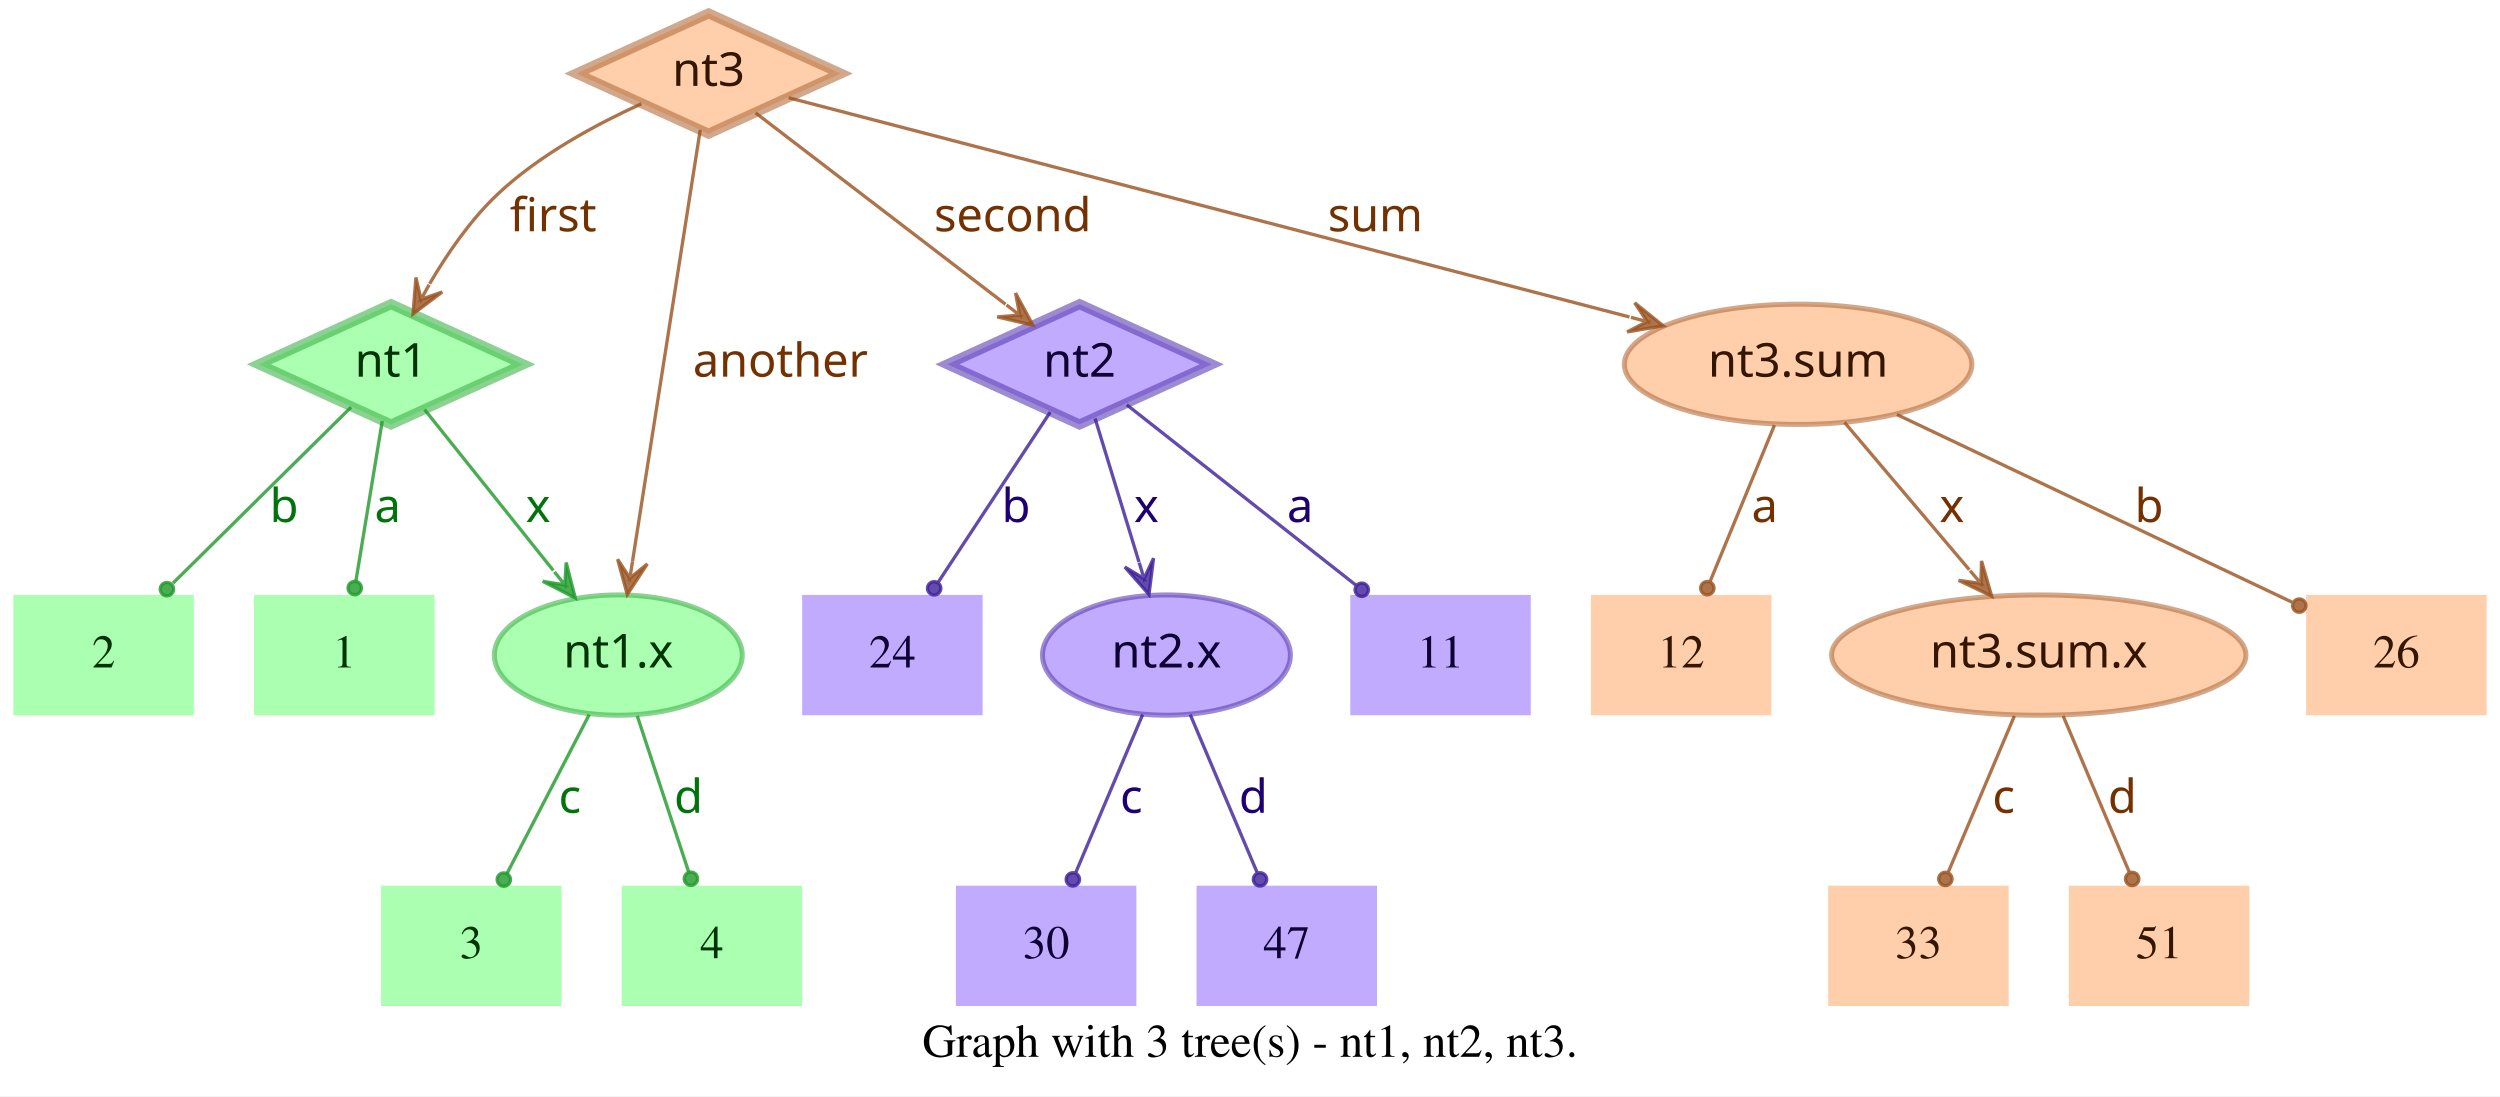
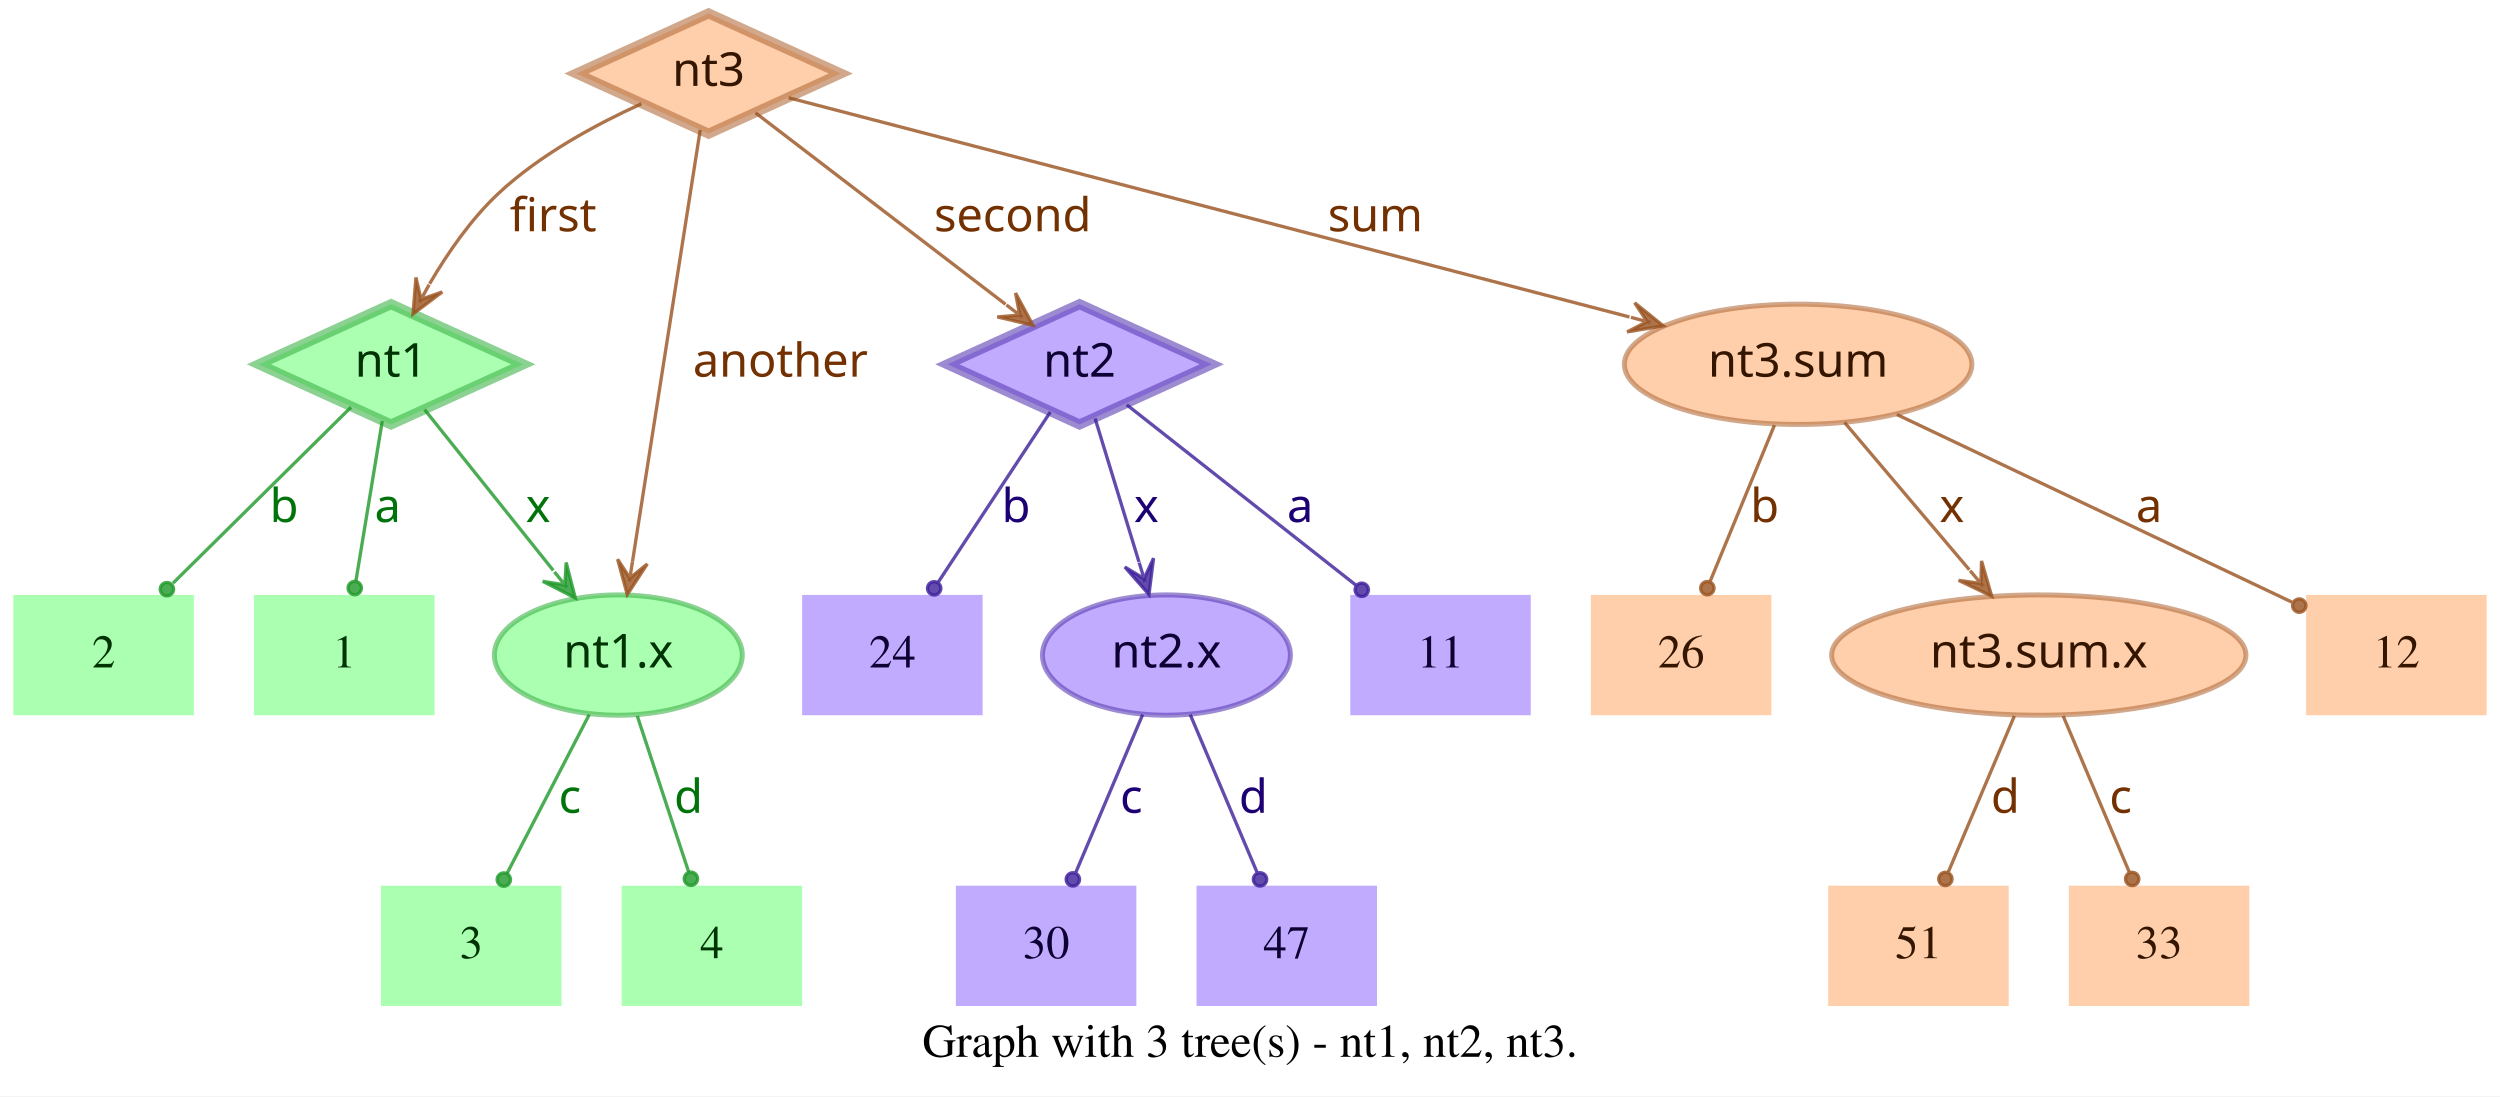
<svg xmlns="http://www.w3.org/2000/svg" width="748pt" height="328pt" viewBox="0.00 0.00 748.00 328.00">
  <g id="graph0" class="graph" transform="scale(1 1) rotate(0) translate(4 324)">
    <polygon fill="white" stroke="transparent" points="-4,4 -4,-324 744,-324 744,4 -4,4" />
    <text text-anchor="middle" x="370" y="-7.8" font-family="Times,serif" font-size="14.00">Graph with 3 tree(s) - nt1, nt2, nt3.</text>
    <g id="node1" class="node">
      <polygon fill="#73ff7e" fill-opacity="0.6" stroke="#3eb248" stroke-width="3" stroke-opacity="0.6" points="113,-233 73.45,-215 113,-197 152.55,-215 113,-233" />
      <text text-anchor="middle" x="113" y="-211.3" font-family="Times-Roman bold" font-size="14.00" fill="#003304">nt1</text>
    </g>
    <g id="node4" class="node">
      <polygon fill="#73ff7e" fill-opacity="0.6" stroke="transparent" stroke-width="1.5" points="126,-146 72,-146 72,-110 126,-110 126,-146" />
      <text text-anchor="middle" x="99" y="-124.3" font-family="Times,serif" font-size="14.00" fill="#003304">1</text>
    </g>
    <g id="edge1" class="edge">
      <path fill="none" stroke="#1f9929" stroke-opacity="0.8" d="M110.37,-198.01C108.14,-184.47 104.92,-164.96 102.48,-150.13" />
      <ellipse fill="#1f9929" fill-opacity="0.8" stroke="#1f9929" stroke-opacity="0.8" cx="102.14" cy="-148.06" rx="2" ry="2" />
      <text text-anchor="middle" x="112" y="-167.8" font-family="Times-Roman bold" font-size="14.00" fill="#00730a">a</text>
    </g>
    <g id="node5" class="node">
      <polygon fill="#73ff7e" fill-opacity="0.6" stroke="transparent" stroke-width="1.5" points="54,-146 0,-146 0,-110 54,-110 54,-146" />
      <text text-anchor="middle" x="27" y="-124.3" font-family="Times,serif" font-size="14.00" fill="#003304">2</text>
    </g>
    <g id="edge2" class="edge">
      <path fill="none" stroke="#1f9929" stroke-opacity="0.8" d="M101.04,-202.18C87.28,-188.58 64.44,-166.01 47.76,-149.52" />
      <ellipse fill="#1f9929" fill-opacity="0.8" stroke="#1f9929" stroke-opacity="0.8" cx="45.94" cy="-147.72" rx="2" ry="2" />
      <text text-anchor="middle" x="81" y="-167.8" font-family="Times-Roman bold" font-size="14.00" fill="#00730a">b</text>
    </g>
    <g id="node6" class="node">
      <ellipse fill="#73ff7e" fill-opacity="0.6" stroke="#3eb248" stroke-width="1.5" stroke-opacity="0.6" cx="181" cy="-128" rx="37.09" ry="18" />
      <text text-anchor="middle" x="181" y="-124.3" font-family="Times-Roman bold" font-size="14.00" fill="#003304">nt1.x</text>
    </g>
    <g id="edge3" class="edge">
      <path fill="none" stroke="#1f9929" stroke-opacity="0.8" d="M123.03,-201.46C133.13,-188.83 148.97,-169.03 161.54,-153.32" />
      <polygon fill="#1f9929" fill-opacity="0.8" stroke="#1f9929" stroke-opacity="0.8" points="168.13,-145.08 165.4,-155.7 165.01,-148.99 161.89,-152.89 161.89,-152.89 161.89,-152.89 165.01,-148.99 158.37,-150.08 168.13,-145.08 168.13,-145.08" />
      <text text-anchor="middle" x="157" y="-167.8" font-family="Times-Roman bold" font-size="14.00" fill="#00730a">x</text>
    </g>
    <g id="node2" class="node">
      <polygon fill="#9673ff" fill-opacity="0.6" stroke="#5b3eb2" stroke-width="3" stroke-opacity="0.6" points="319,-233 279.45,-215 319,-197 358.55,-215 319,-233" />
      <text text-anchor="middle" x="319" y="-211.3" font-family="Times-Roman bold" font-size="14.00" fill="#0d0033">nt2</text>
    </g>
    <g id="node7" class="node">
      <polygon fill="#9673ff" fill-opacity="0.6" stroke="transparent" stroke-width="1.5" points="454,-146 400,-146 400,-110 454,-110 454,-146" />
      <text text-anchor="middle" x="427" y="-124.3" font-family="Times,serif" font-size="14.00" fill="#0d0033">11</text>
    </g>
    <g id="edge4" class="edge">
      <path fill="none" stroke="#3d1f99" stroke-opacity="0.8" d="M333.12,-202.89C350.49,-189.22 380.29,-165.76 401.66,-148.94" />
      <ellipse fill="#3d1f99" fill-opacity="0.8" stroke="#3d1f99" stroke-opacity="0.8" cx="403.44" cy="-147.54" rx="2" ry="2" />
      <text text-anchor="middle" x="385" y="-167.8" font-family="Times-Roman bold" font-size="14.00" fill="#1d0073">a</text>
    </g>
    <g id="node8" class="node">
      <polygon fill="#9673ff" fill-opacity="0.6" stroke="transparent" stroke-width="1.5" points="290,-146 236,-146 236,-110 290,-110 290,-146" />
      <text text-anchor="middle" x="263" y="-124.3" font-family="Times,serif" font-size="14.00" fill="#0d0033">24</text>
    </g>
    <g id="edge5" class="edge">
      <path fill="none" stroke="#3d1f99" stroke-opacity="0.8" d="M310.25,-200.72C301.27,-187.09 287.17,-165.69 276.71,-149.81" />
      <ellipse fill="#3d1f99" fill-opacity="0.8" stroke="#3d1f99" stroke-opacity="0.8" cx="275.5" cy="-147.97" rx="2" ry="2" />
      <text text-anchor="middle" x="300" y="-167.8" font-family="Times-Roman bold" font-size="14.00" fill="#1d0073">b</text>
    </g>
    <g id="node9" class="node">
      <ellipse fill="#9673ff" fill-opacity="0.6" stroke="#5b3eb2" stroke-width="1.5" stroke-opacity="0.6" cx="345" cy="-128" rx="37.09" ry="18" />
      <text text-anchor="middle" x="345" y="-124.3" font-family="Times-Roman bold" font-size="14.00" fill="#0d0033">nt2.x</text>
    </g>
    <g id="edge6" class="edge">
      <path fill="none" stroke="#3d1f99" stroke-opacity="0.8" d="M323.65,-198.8C327.29,-186.89 332.45,-170.02 336.79,-155.84" />
      <polygon fill="#3d1f99" fill-opacity="0.8" stroke="#3d1f99" stroke-opacity="0.8" points="339.77,-146.11 341.14,-156.99 338.3,-150.89 336.84,-155.67 336.84,-155.67 336.84,-155.67 338.3,-150.89 332.54,-154.36 339.77,-146.11 339.77,-146.11" />
      <text text-anchor="middle" x="339" y="-167.8" font-family="Times-Roman bold" font-size="14.00" fill="#1d0073">x</text>
    </g>
    <g id="node3" class="node">
      <polygon fill="#ffad73" fill-opacity="0.6" stroke="#b26f3e" stroke-width="3" stroke-opacity="0.6" points="208,-320 168.45,-302 208,-284 247.55,-302 208,-320" />
      <text text-anchor="middle" x="208" y="-298.3" font-family="Times-Roman bold" font-size="14.00" fill="#331500">nt3</text>
    </g>
    <g id="edge7" class="edge">
      <path fill="none" stroke="#99521f" stroke-opacity="0.8" d="M187.91,-292.95C174.66,-286.94 157.49,-277.74 145,-266 136.86,-258.35 129.88,-248.22 124.53,-239.08" />
      <polygon fill="#99521f" fill-opacity="0.8" stroke="#99521f" stroke-opacity="0.8" points="119.57,-230.05 128.33,-236.65 121.98,-234.44 124.39,-238.82 124.39,-238.82 124.39,-238.82 121.98,-234.44 120.45,-240.99 119.57,-230.05 119.57,-230.05" />
      <text text-anchor="middle" x="161.5" y="-254.8" font-family="Times-Roman bold" font-size="14.00" fill="#733000">first</text>
    </g>
    <g id="edge8" class="edge">
      <path fill="none" stroke="#99521f" stroke-opacity="0.8" d="M222.06,-290.23C240.91,-275.8 274.57,-250.02 296.85,-232.96" />
      <polygon fill="#99521f" fill-opacity="0.8" stroke="#99521f" stroke-opacity="0.8" points="305.06,-226.68 299.85,-236.33 301.09,-229.72 297.12,-232.76 297.12,-232.76 297.12,-232.76 301.09,-229.72 294.38,-229.18 305.06,-226.68 305.06,-226.68" />
      <text text-anchor="middle" x="299" y="-254.8" font-family="Times-Roman bold" font-size="14.00" fill="#733000">second</text>
    </g>
    <g id="edge9" class="edge">
      <path fill="none" stroke="#99521f" stroke-opacity="0.8" d="M205.51,-285.13C200.89,-255.68 190.94,-192.3 185.24,-156" />
      <polygon fill="#99521f" fill-opacity="0.8" stroke="#99521f" stroke-opacity="0.8" points="183.68,-146.1 189.68,-155.28 184.46,-151.04 185.24,-155.98 185.24,-155.98 185.24,-155.98 184.46,-151.04 180.79,-156.68 183.68,-146.1 183.68,-146.1" />
      <text text-anchor="middle" x="229.5" y="-211.3" font-family="Times-Roman bold" font-size="14.00" fill="#733000">another</text>
    </g>
    <g id="node10" class="node">
      <ellipse fill="#ffad73" fill-opacity="0.6" stroke="#b26f3e" stroke-width="1.5" stroke-opacity="0.6" cx="534" cy="-215" rx="51.99" ry="18" />
      <text text-anchor="middle" x="534" y="-211.3" font-family="Times-Roman bold" font-size="14.00" fill="#331500">nt3.sum</text>
    </g>
    <g id="edge10" class="edge">
      <path fill="none" stroke="#99521f" stroke-opacity="0.8" d="M231.97,-294.75C284.81,-280.97 412.24,-247.75 483.54,-229.16" />
      <polygon fill="#99521f" fill-opacity="0.8" stroke="#99521f" stroke-opacity="0.8" points="493.64,-226.52 485.1,-233.4 488.8,-227.78 483.96,-229.05 483.96,-229.05 483.96,-229.05 488.8,-227.78 482.83,-224.69 493.64,-226.52 493.64,-226.52" />
      <text text-anchor="middle" x="407.5" y="-254.8" font-family="Times-Roman bold" font-size="14.00" fill="#733000">sum</text>
    </g>
    <g id="node11" class="node">
      <polygon fill="#73ff7e" fill-opacity="0.6" stroke="transparent" stroke-width="1.5" points="164,-59 110,-59 110,-23 164,-23 164,-59" />
      <text text-anchor="middle" x="137" y="-37.3" font-family="Times,serif" font-size="14.00" fill="#003304">3</text>
    </g>
    <g id="edge11" class="edge">
      <path fill="none" stroke="#1f9929" stroke-opacity="0.8" d="M172.31,-110.21C165.24,-96.56 155.24,-77.24 147.69,-62.65" />
      <ellipse fill="#1f9929" fill-opacity="0.8" stroke="#1f9929" stroke-opacity="0.8" cx="146.74" cy="-60.83" rx="2" ry="2" />
      <text text-anchor="middle" x="166.5" y="-80.8" font-family="Times-Roman bold" font-size="14.00" fill="#00730a">c</text>
    </g>
    <g id="node12" class="node">
      <polygon fill="#73ff7e" fill-opacity="0.6" stroke="transparent" stroke-width="1.5" points="236,-59 182,-59 182,-23 236,-23 236,-59" />
      <text text-anchor="middle" x="209" y="-37.3" font-family="Times,serif" font-size="14.00" fill="#003304">4</text>
    </g>
    <g id="edge12" class="edge">
      <path fill="none" stroke="#1f9929" stroke-opacity="0.8" d="M186.67,-109.8C191.11,-96.32 197.31,-77.5 202.05,-63.11" />
      <ellipse fill="#1f9929" fill-opacity="0.8" stroke="#1f9929" stroke-opacity="0.8" cx="202.72" cy="-61.08" rx="2" ry="2" />
      <text text-anchor="middle" x="202" y="-80.8" font-family="Times-Roman bold" font-size="14.00" fill="#00730a">d</text>
    </g>
    <g id="node13" class="node">
      <polygon fill="#9673ff" fill-opacity="0.6" stroke="transparent" stroke-width="1.5" points="336,-59 282,-59 282,-23 336,-23 336,-59" />
      <text text-anchor="middle" x="309" y="-37.3" font-family="Times,serif" font-size="14.00" fill="#0d0033">30</text>
    </g>
    <g id="edge13" class="edge">
      <path fill="none" stroke="#3d1f99" stroke-opacity="0.8" d="M337.89,-110.21C332.16,-96.67 324.07,-77.57 317.9,-63.02" />
      <ellipse fill="#3d1f99" fill-opacity="0.8" stroke="#3d1f99" stroke-opacity="0.8" cx="317" cy="-60.89" rx="2" ry="2" />
      <text text-anchor="middle" x="334.5" y="-80.8" font-family="Times-Roman bold" font-size="14.00" fill="#1d0073">c</text>
    </g>
    <g id="node14" class="node">
      <polygon fill="#9673ff" fill-opacity="0.6" stroke="transparent" stroke-width="1.5" points="408,-59 354,-59 354,-23 408,-23 408,-59" />
      <text text-anchor="middle" x="381" y="-37.3" font-family="Times,serif" font-size="14.00" fill="#0d0033">47</text>
    </g>
    <g id="edge14" class="edge">
      <path fill="none" stroke="#3d1f99" stroke-opacity="0.8" d="M352.11,-110.21C357.84,-96.67 365.93,-77.57 372.1,-63.02" />
      <ellipse fill="#3d1f99" fill-opacity="0.8" stroke="#3d1f99" stroke-opacity="0.8" cx="373" cy="-60.89" rx="2" ry="2" />
      <text text-anchor="middle" x="371" y="-80.8" font-family="Times-Roman bold" font-size="14.00" fill="#1d0073">d</text>
    </g>
    <g id="node15" class="node">
      <polygon fill="#ffad73" fill-opacity="0.6" stroke="transparent" stroke-width="1.5" points="740,-146 686,-146 686,-110 740,-110 740,-146" />
-       <text text-anchor="middle" x="713" y="-124.3" font-family="Times,serif" font-size="14.00" fill="#331500">26</text>
+       <text text-anchor="middle" x="713" y="-124.3" font-family="Times,serif" font-size="14.00" fill="#331500">12</text>
    </g>
    <g id="edge15" class="edge">
      <path fill="none" stroke="#99521f" stroke-opacity="0.8" d="M563.56,-199.96C596.19,-184.47 648.5,-159.63 681.78,-143.82" />
      <ellipse fill="#99521f" fill-opacity="0.8" stroke="#99521f" stroke-opacity="0.8" cx="683.94" cy="-142.8" rx="2" ry="2" />
-       <text text-anchor="middle" x="639" y="-167.8" font-family="Times-Roman bold" font-size="14.00" fill="#733000">b</text>
+       <text text-anchor="middle" x="639" y="-167.8" font-family="Times-Roman bold" font-size="14.00" fill="#733000">a</text>
    </g>
    <g id="node16" class="node">
      <polygon fill="#ffad73" fill-opacity="0.6" stroke="transparent" stroke-width="1.5" points="526,-146 472,-146 472,-110 526,-110 526,-146" />
-       <text text-anchor="middle" x="499" y="-124.3" font-family="Times,serif" font-size="14.00" fill="#331500">12</text>
+       <text text-anchor="middle" x="499" y="-124.3" font-family="Times,serif" font-size="14.00" fill="#331500">26</text>
    </g>
    <g id="edge16" class="edge">
      <path fill="none" stroke="#99521f" stroke-opacity="0.8" d="M526.92,-196.8C521.37,-183.32 513.62,-164.5 507.69,-150.11" />
      <ellipse fill="#99521f" fill-opacity="0.8" stroke="#99521f" stroke-opacity="0.8" cx="506.83" cy="-148.02" rx="2" ry="2" />
-       <text text-anchor="middle" x="524" y="-167.8" font-family="Times-Roman bold" font-size="14.00" fill="#733000">a</text>
+       <text text-anchor="middle" x="524" y="-167.8" font-family="Times-Roman bold" font-size="14.00" fill="#733000">b</text>
    </g>
    <g id="node17" class="node">
      <ellipse fill="#ffad73" fill-opacity="0.6" stroke="#b26f3e" stroke-width="1.5" stroke-opacity="0.6" cx="606" cy="-128" rx="61.99" ry="18" />
      <text text-anchor="middle" x="606" y="-124.3" font-family="Times-Roman bold" font-size="14.00" fill="#331500">nt3.sum.x</text>
    </g>
    <g id="edge17" class="edge">
      <path fill="none" stroke="#99521f" stroke-opacity="0.8" d="M547.88,-197.61C558.47,-185.11 573.23,-167.69 585.22,-153.53" />
      <polygon fill="#99521f" fill-opacity="0.8" stroke="#99521f" stroke-opacity="0.8" points="591.91,-145.63 588.88,-156.17 588.68,-149.44 585.45,-153.26 585.45,-153.26 585.45,-153.26 588.68,-149.44 582.02,-150.35 591.91,-145.63 591.91,-145.63" />
      <text text-anchor="middle" x="580" y="-167.8" font-family="Times-Roman bold" font-size="14.00" fill="#733000">x</text>
    </g>
    <g id="node18" class="node">
      <polygon fill="#ffad73" fill-opacity="0.6" stroke="transparent" stroke-width="1.5" points="597,-59 543,-59 543,-23 597,-23 597,-59" />
-       <text text-anchor="middle" x="570" y="-37.3" font-family="Times,serif" font-size="14.00" fill="#331500">33</text>
+       <text text-anchor="middle" x="570" y="-37.3" font-family="Times,serif" font-size="14.00" fill="#331500">51</text>
    </g>
    <g id="edge18" class="edge">
      <path fill="none" stroke="#99521f" stroke-opacity="0.8" d="M598.71,-109.8C593.01,-96.32 585.04,-77.5 578.94,-63.11" />
      <ellipse fill="#99521f" fill-opacity="0.8" stroke="#99521f" stroke-opacity="0.8" cx="578.05" cy="-61.02" rx="2" ry="2" />
-       <text text-anchor="middle" x="595.5" y="-80.8" font-family="Times-Roman bold" font-size="14.00" fill="#733000">c</text>
+       <text text-anchor="middle" x="596" y="-80.8" font-family="Times-Roman bold" font-size="14.00" fill="#733000">d</text>
    </g>
    <g id="node19" class="node">
      <polygon fill="#ffad73" fill-opacity="0.6" stroke="transparent" stroke-width="1.5" points="669,-59 615,-59 615,-23 669,-23 669,-59" />
-       <text text-anchor="middle" x="642" y="-37.3" font-family="Times,serif" font-size="14.00" fill="#331500">51</text>
+       <text text-anchor="middle" x="642" y="-37.3" font-family="Times,serif" font-size="14.00" fill="#331500">33</text>
    </g>
    <g id="edge19" class="edge">
      <path fill="none" stroke="#99521f" stroke-opacity="0.8" d="M613.29,-109.8C618.99,-96.32 626.96,-77.5 633.06,-63.11" />
      <ellipse fill="#99521f" fill-opacity="0.8" stroke="#99521f" stroke-opacity="0.8" cx="633.95" cy="-61.02" rx="2" ry="2" />
-       <text text-anchor="middle" x="631" y="-80.8" font-family="Times-Roman bold" font-size="14.00" fill="#733000">d</text>
+       <text text-anchor="middle" x="630.5" y="-80.8" font-family="Times-Roman bold" font-size="14.00" fill="#733000">c</text>
    </g>
  </g>
</svg>
